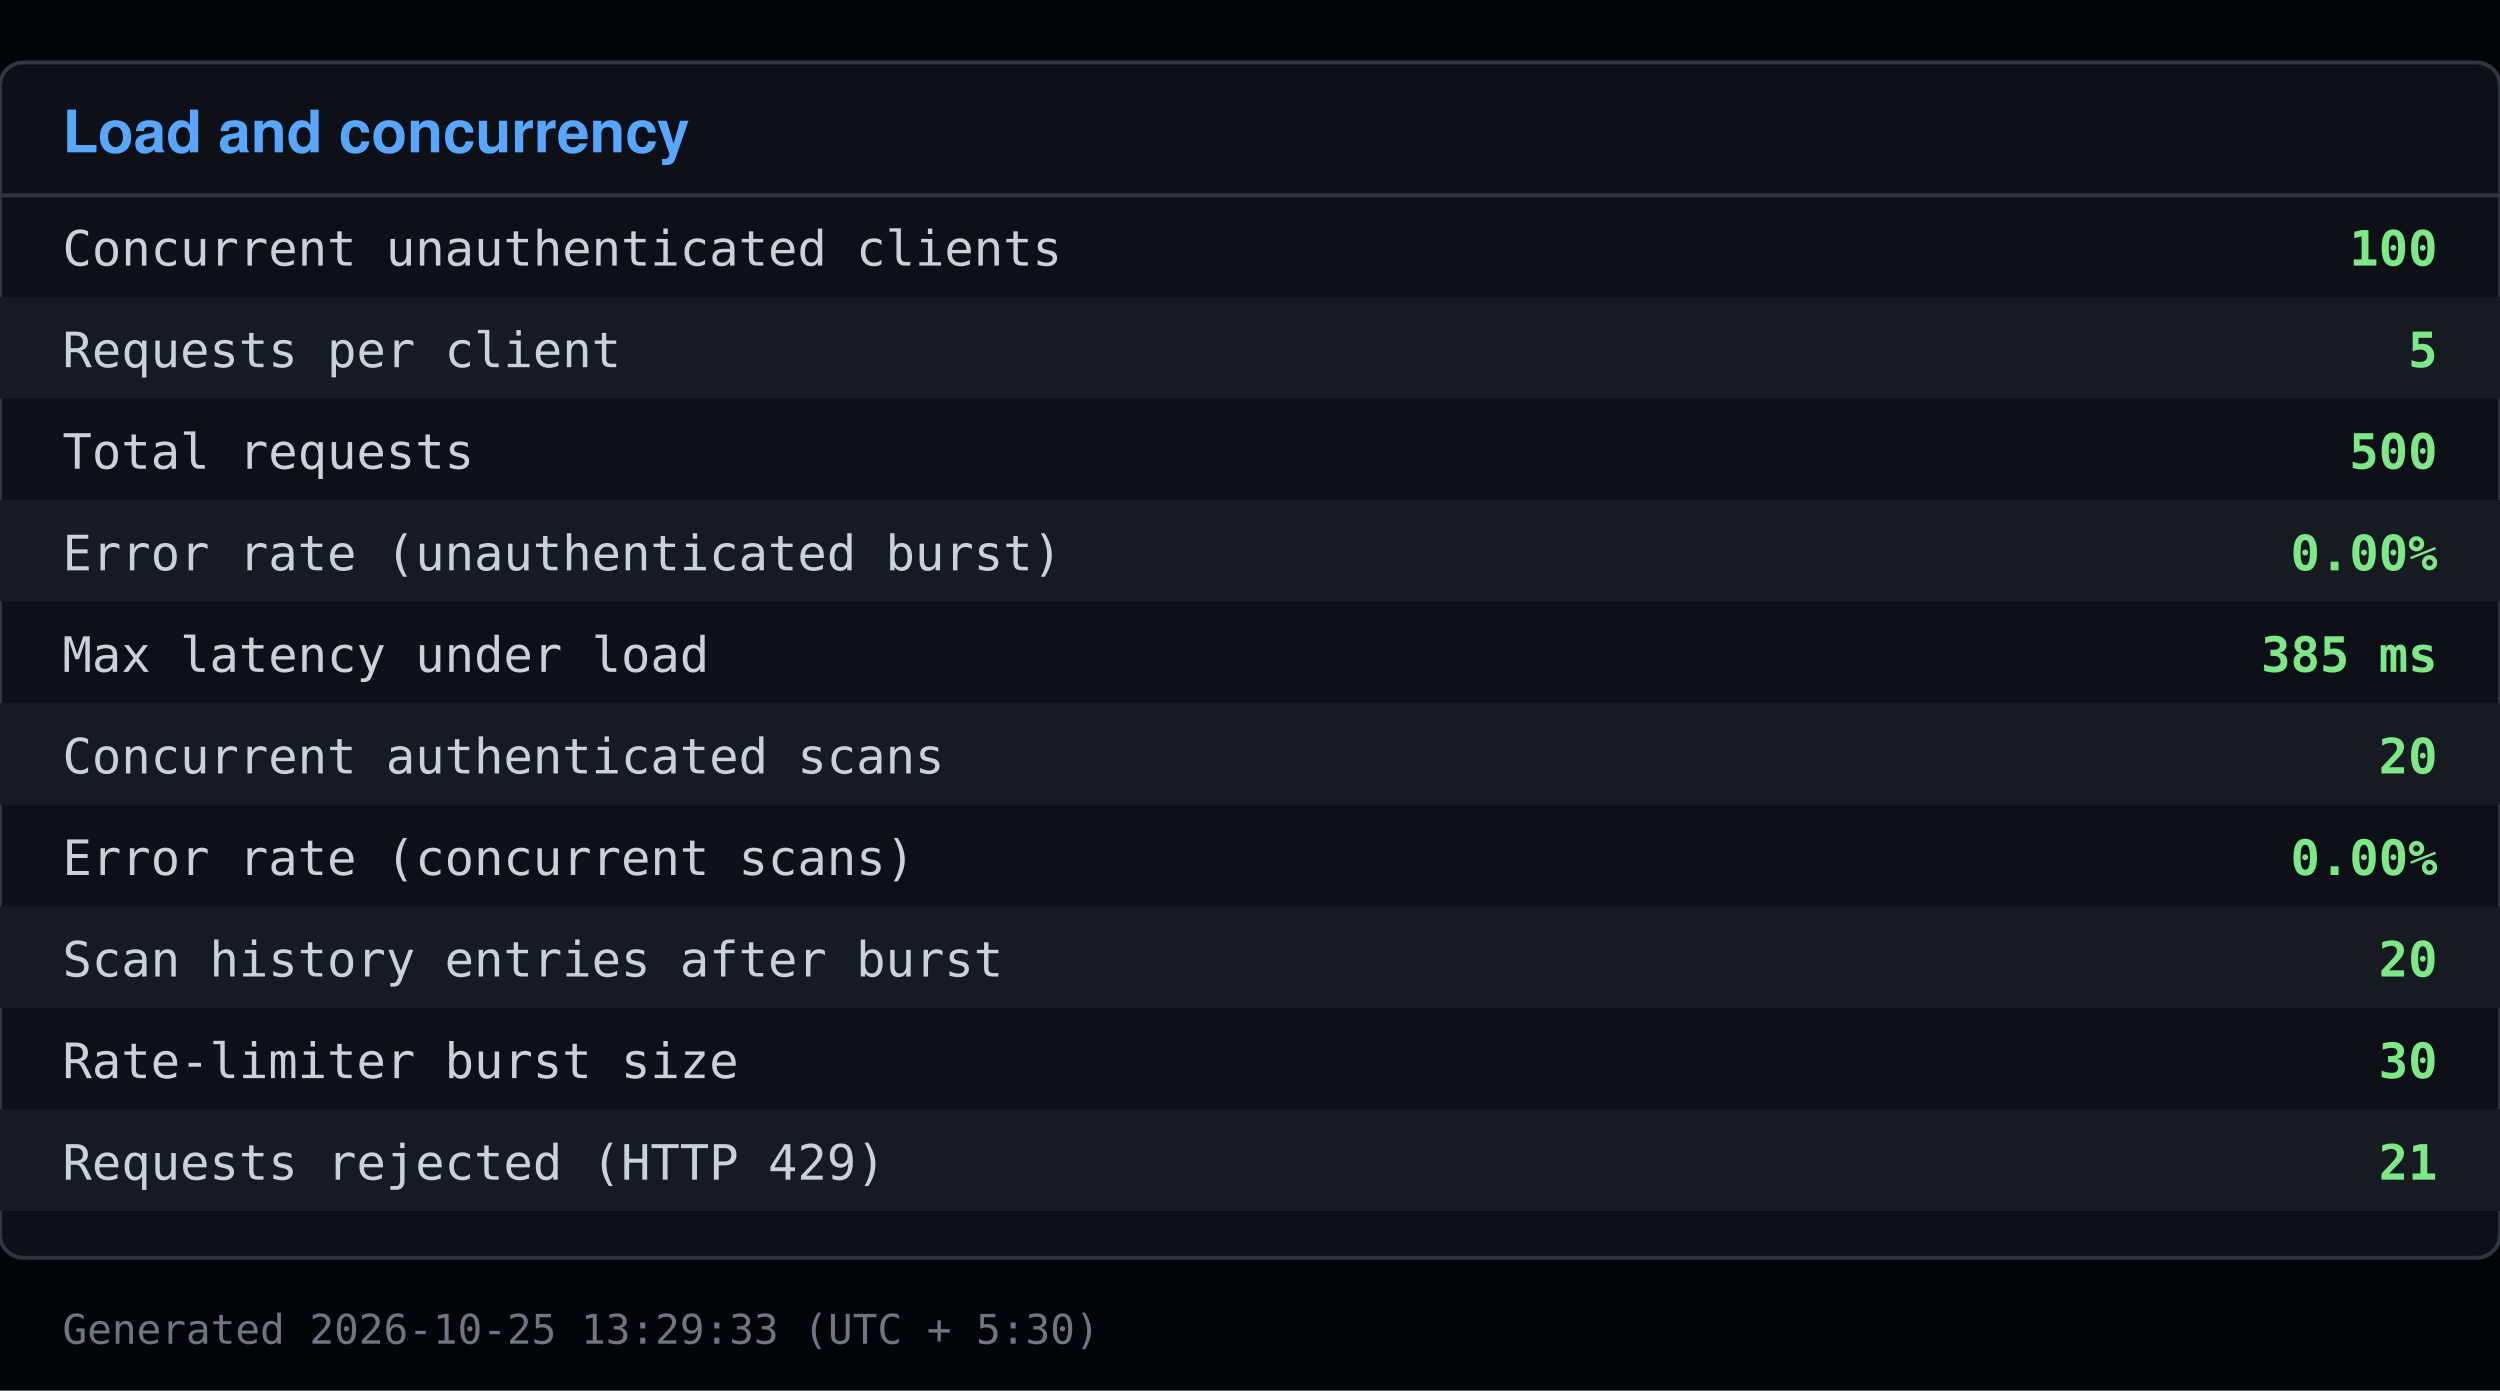
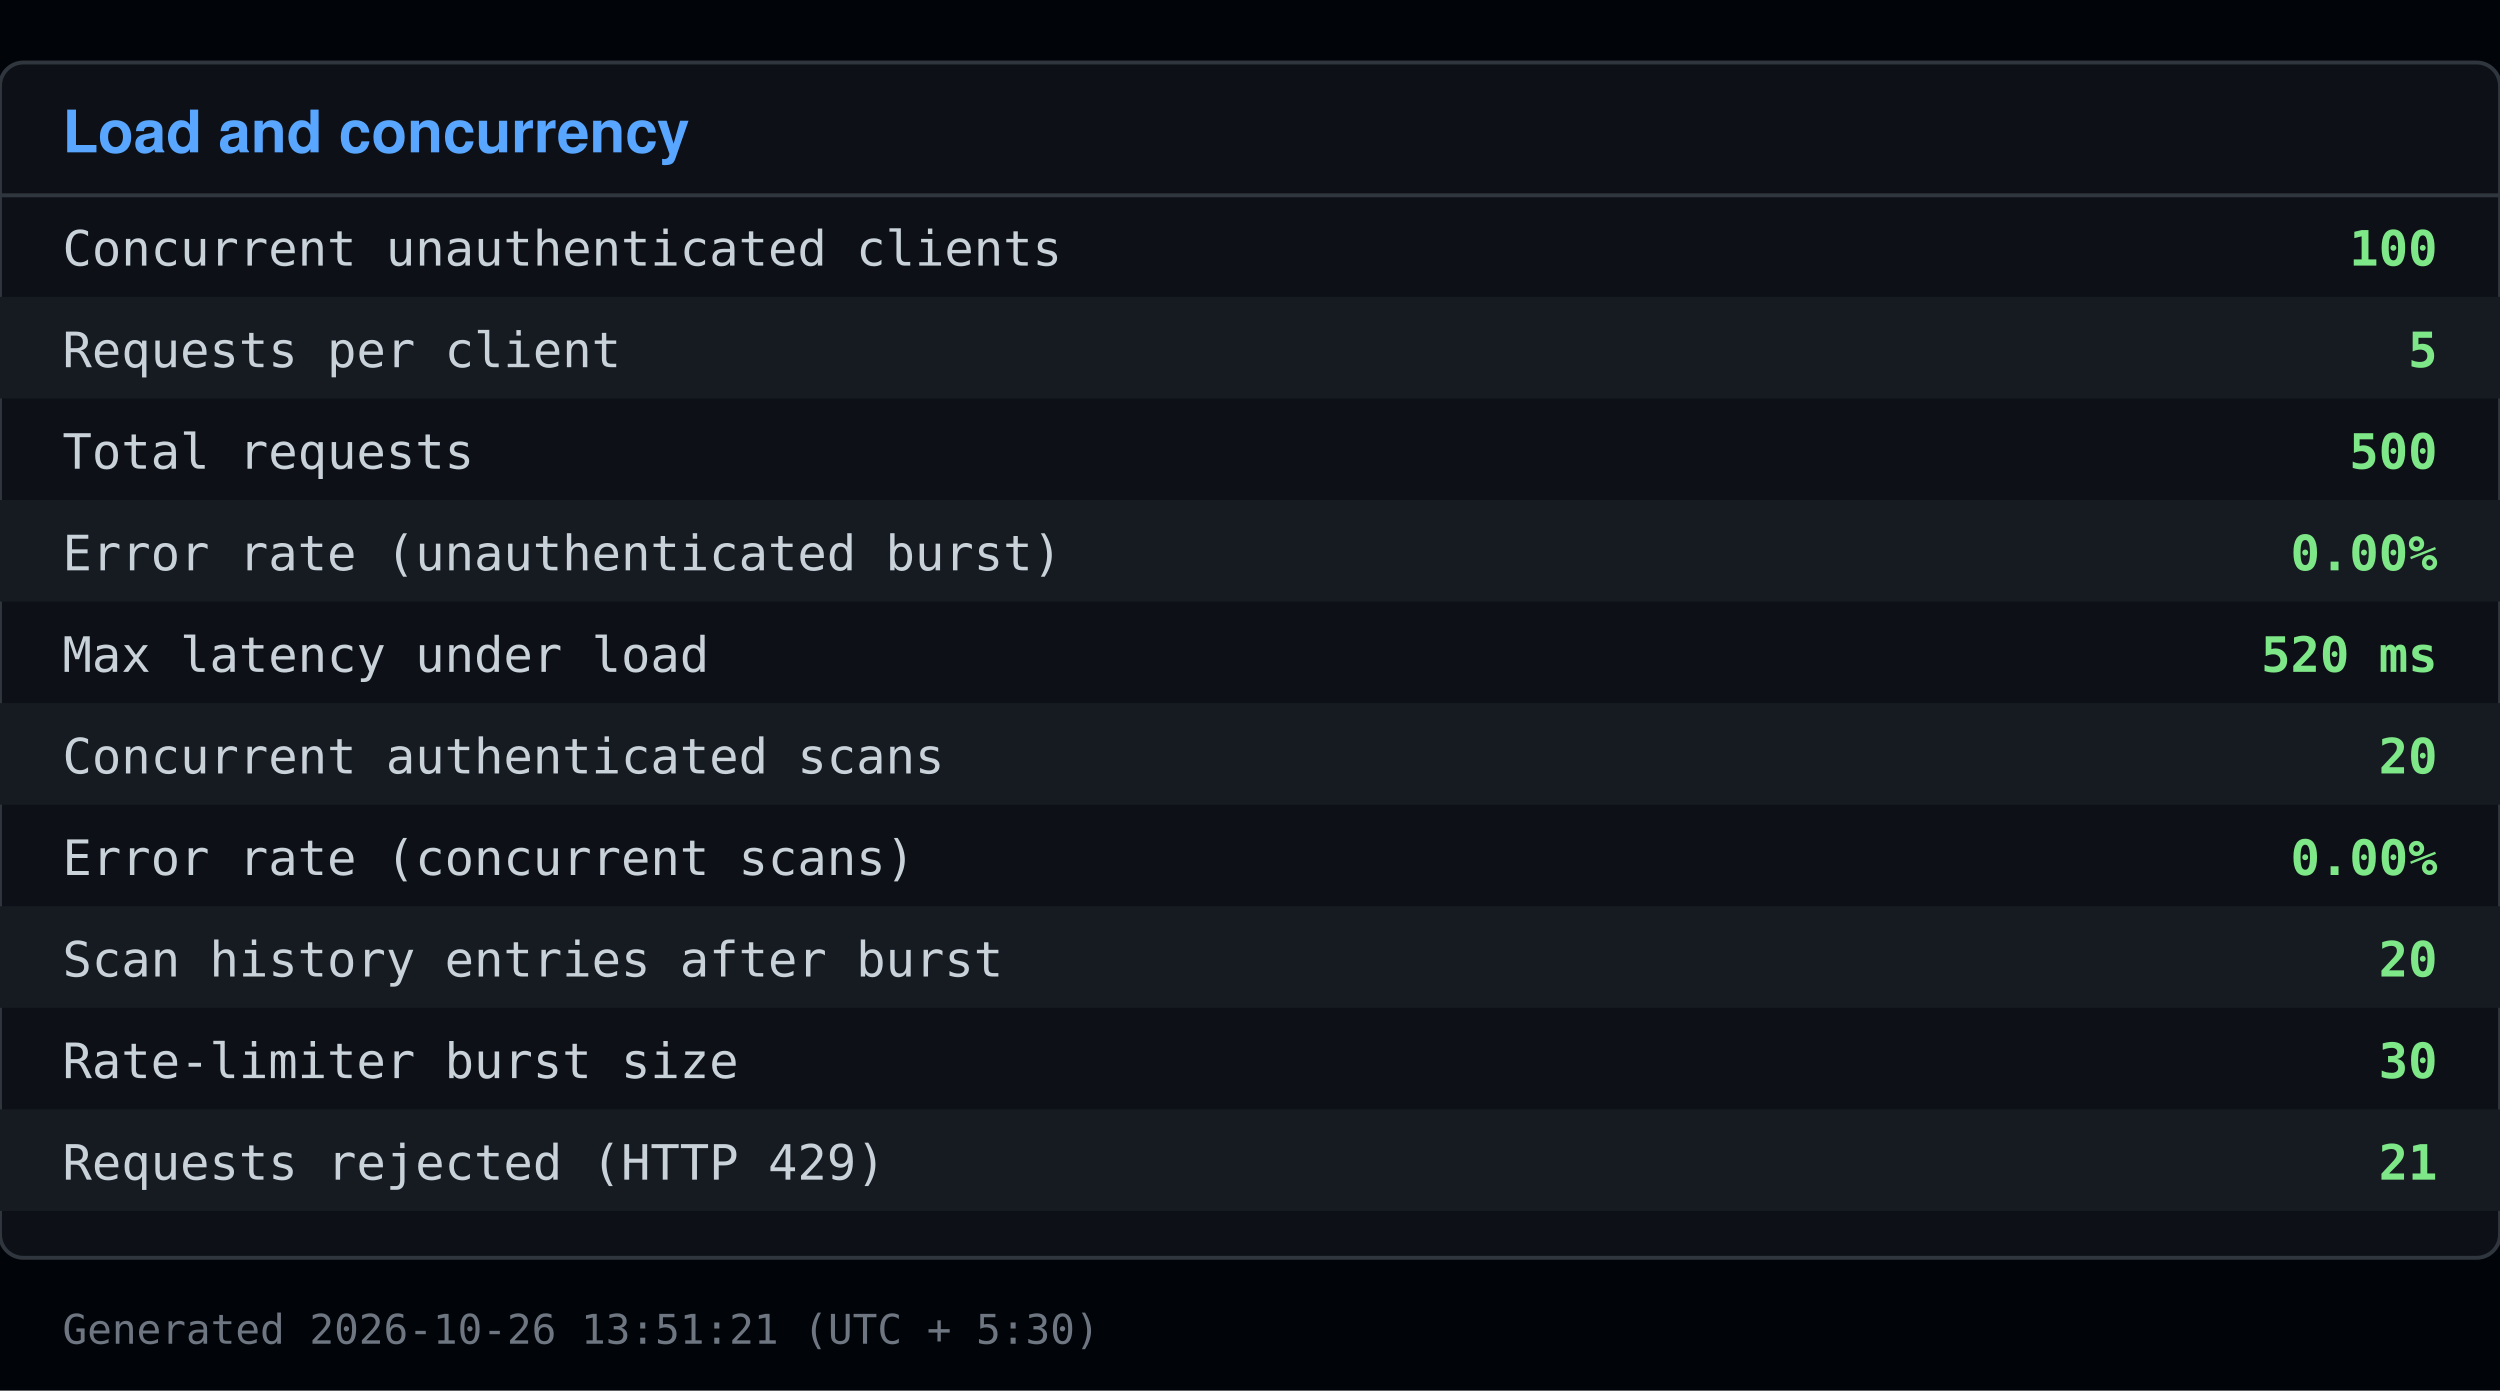
<svg xmlns="http://www.w3.org/2000/svg" viewBox="0 0 640 356" width="640" height="356">
  <rect x="0" y="0" width="640" height="356" fill="#010409" />
  <rect x="0" y="16" width="640" height="306" fill="#0d1117" stroke="#30363d" rx="6" />
  <text x="16" y="39" font-family="Segoe UI, Helvetica, Arial, sans-serif" font-size="15" font-weight="600" fill="#58a6ff">Load and concurrency</text>
  <line x1="0" y1="50" x2="640" y2="50" stroke="#30363d" />
  <text x="16" y="68" font-family="Consolas, Menlo, monospace" font-size="12.5" fill="#c9d1d9">Concurrent unauthenticated clients</text>
  <text x="624" y="68" font-family="Consolas, Menlo, monospace" font-size="12.5" fill="#7ee787" text-anchor="end" font-weight="600">100</text>
  <rect x="0" y="76" width="640" height="26" fill="#161b22" />
  <text x="16" y="94" font-family="Consolas, Menlo, monospace" font-size="12.5" fill="#c9d1d9">Requests per client</text>
  <text x="624" y="94" font-family="Consolas, Menlo, monospace" font-size="12.5" fill="#7ee787" text-anchor="end" font-weight="600">5</text>
  <text x="16" y="120" font-family="Consolas, Menlo, monospace" font-size="12.5" fill="#c9d1d9">Total requests</text>
  <text x="624" y="120" font-family="Consolas, Menlo, monospace" font-size="12.5" fill="#7ee787" text-anchor="end" font-weight="600">500</text>
  <rect x="0" y="128" width="640" height="26" fill="#161b22" />
  <text x="16" y="146" font-family="Consolas, Menlo, monospace" font-size="12.5" fill="#c9d1d9">Error rate (unauthenticated burst)</text>
  <text x="624" y="146" font-family="Consolas, Menlo, monospace" font-size="12.5" fill="#7ee787" text-anchor="end" font-weight="600">0.00%</text>
  <text x="16" y="172" font-family="Consolas, Menlo, monospace" font-size="12.5" fill="#c9d1d9">Max latency under load</text>
-   <text x="624" y="172" font-family="Consolas, Menlo, monospace" font-size="12.5" fill="#7ee787" text-anchor="end" font-weight="600">385 ms</text>
+   <text x="624" y="172" font-family="Consolas, Menlo, monospace" font-size="12.5" fill="#7ee787" text-anchor="end" font-weight="600">520 ms</text>
  <rect x="0" y="180" width="640" height="26" fill="#161b22" />
  <text x="16" y="198" font-family="Consolas, Menlo, monospace" font-size="12.5" fill="#c9d1d9">Concurrent authenticated scans</text>
  <text x="624" y="198" font-family="Consolas, Menlo, monospace" font-size="12.5" fill="#7ee787" text-anchor="end" font-weight="600">20</text>
  <text x="16" y="224" font-family="Consolas, Menlo, monospace" font-size="12.5" fill="#c9d1d9">Error rate (concurrent scans)</text>
  <text x="624" y="224" font-family="Consolas, Menlo, monospace" font-size="12.5" fill="#7ee787" text-anchor="end" font-weight="600">0.00%</text>
  <rect x="0" y="232" width="640" height="26" fill="#161b22" />
  <text x="16" y="250" font-family="Consolas, Menlo, monospace" font-size="12.5" fill="#c9d1d9">Scan history entries after burst</text>
  <text x="624" y="250" font-family="Consolas, Menlo, monospace" font-size="12.5" fill="#7ee787" text-anchor="end" font-weight="600">20</text>
  <text x="16" y="276" font-family="Consolas, Menlo, monospace" font-size="12.5" fill="#c9d1d9">Rate-limiter burst size</text>
  <text x="624" y="276" font-family="Consolas, Menlo, monospace" font-size="12.5" fill="#7ee787" text-anchor="end" font-weight="600">30</text>
  <rect x="0" y="284" width="640" height="26" fill="#161b22" />
  <text x="16" y="302" font-family="Consolas, Menlo, monospace" font-size="12.5" fill="#c9d1d9">Requests rejected (HTTP 429)</text>
  <text x="624" y="302" font-family="Consolas, Menlo, monospace" font-size="12.5" fill="#7ee787" text-anchor="end" font-weight="600">21</text>
-   <text x="16" y="344" font-family="Consolas, Menlo, monospace" font-size="10.5" fill="#6e7681">Generated 2026-10-25 13:29:33 (UTC + 5:30)</text>
+   <text x="16" y="344" font-family="Consolas, Menlo, monospace" font-size="10.5" fill="#6e7681">Generated 2026-10-26 13:51:21 (UTC + 5:30)</text>
</svg>
